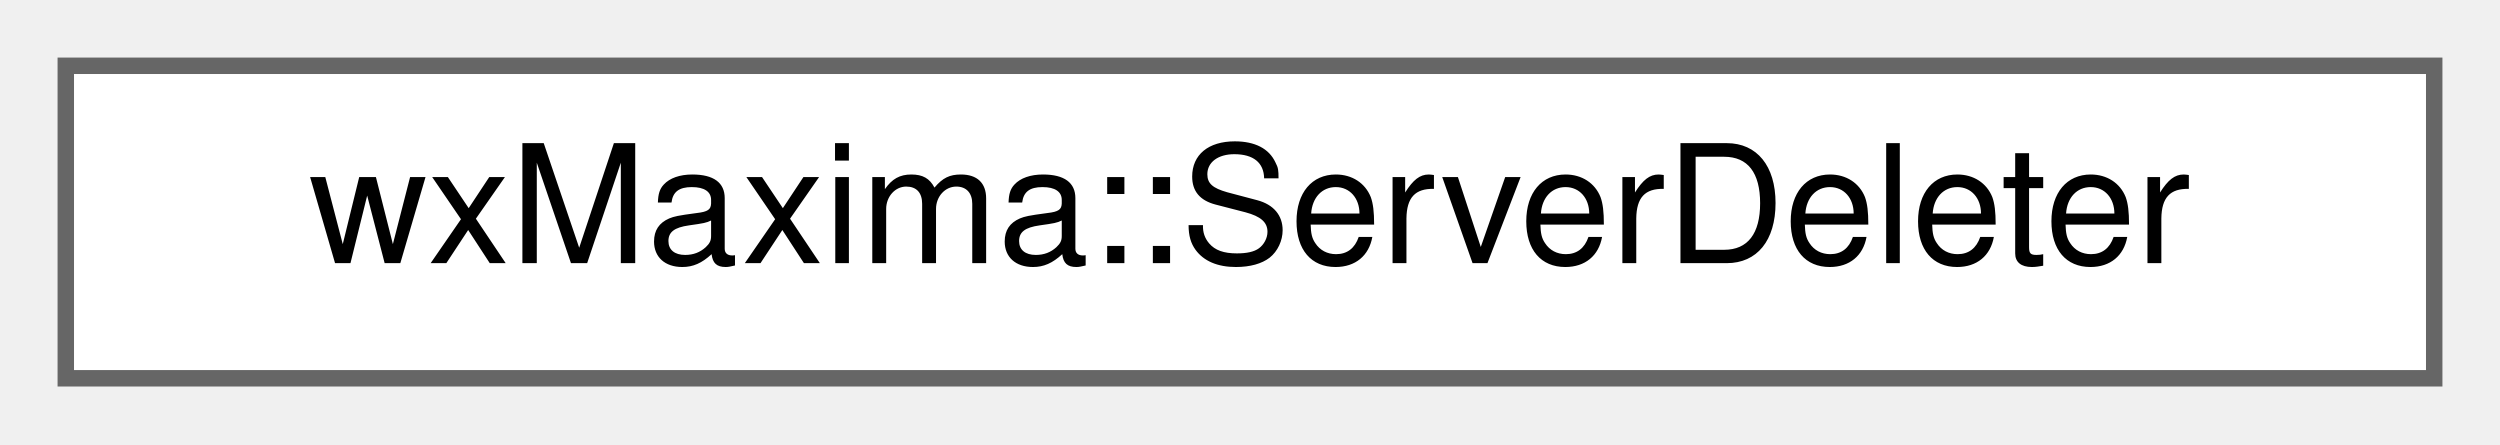
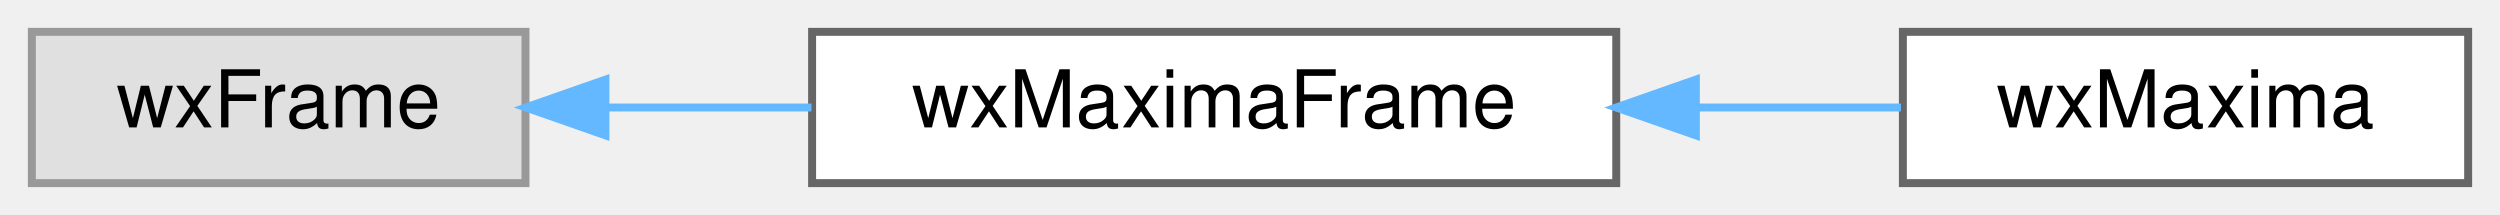
- <svg xmlns="http://www.w3.org/2000/svg" xmlns:xlink="http://www.w3.org/1999/xlink" width="152pt" height="27pt" viewBox="0.00 0.00 152.00 27.00">
+ <svg xmlns="http://www.w3.org/2000/svg" xmlns:xlink="http://www.w3.org/1999/xlink" width="314pt" height="27pt" viewBox="0.00 0.00 314.00 27.00">
  <g id="graph0" class="graph" transform="scale(1 1) rotate(0) translate(4 23)">
    <g id="node1" class="node">
      <g id="a_node1">
-         <a xlink:href="structwxMaxima_1_1ServerDeleter.html" target="_top" xlink:title="The Right Way to delete a wxSocketServer.">
-           <polygon fill="white" stroke="#666666" points="144,-19 0,-19 0,0 144,0 144,-19" />
-           <text text-anchor="middle" x="72" y="-7" font-family="Helvetica,sans-Serif" font-size="10.00">wxMaxima::ServerDeleter</text>
+         <a xlink:title=" ">
+           <polygon fill="#e0e0e0" stroke="#999999" points="62,-19 0,-19 0,0 62,0 62,-19" />
+           <text text-anchor="middle" x="31" y="-7" font-family="Helvetica,sans-Serif" font-size="10.00">wxFrame</text>
        </a>
      </g>
    </g>
+     <g id="node2" class="node">
+       <g id="a_node2">
+         <a xlink:href="classwxMaximaFrame.html" target="_top" xlink:title="The frame containing the menu and the sidebars.">
+           <polygon fill="white" stroke="#666666" points="199,-19 98,-19 98,0 199,0 199,-19" />
+           <text text-anchor="middle" x="148.5" y="-7" font-family="Helvetica,sans-Serif" font-size="10.00">wxMaximaFrame</text>
+         </a>
+       </g>
+     </g>
+     <g id="edge1" class="edge">
+       <path fill="none" stroke="#63b8ff" d="M72.21,-9.5C80.51,-9.5 89.34,-9.5 97.92,-9.5" />
+       <polygon fill="#63b8ff" stroke="#63b8ff" points="72.04,-6 62.04,-9.5 72.04,-13 72.04,-6" />
+     </g>
+     <g id="node3" class="node">
+       <g id="a_node3">
+         <a xlink:href="classwxMaxima.html" target="_top" xlink:title=" ">
+           <polygon fill="white" stroke="#666666" points="306,-19 235,-19 235,0 306,0 306,-19" />
+           <text text-anchor="middle" x="270.5" y="-7" font-family="Helvetica,sans-Serif" font-size="10.00">wxMaxima</text>
+         </a>
+       </g>
+     </g>
+     <g id="edge2" class="edge">
+       <path fill="none" stroke="#63b8ff" d="M209.23,-9.5C217.98,-9.5 226.74,-9.5 234.76,-9.5" />
+       <polygon fill="#63b8ff" stroke="#63b8ff" points="209,-6 199,-9.5 209,-13 209,-6" />
+     </g>
  </g>
</svg>
